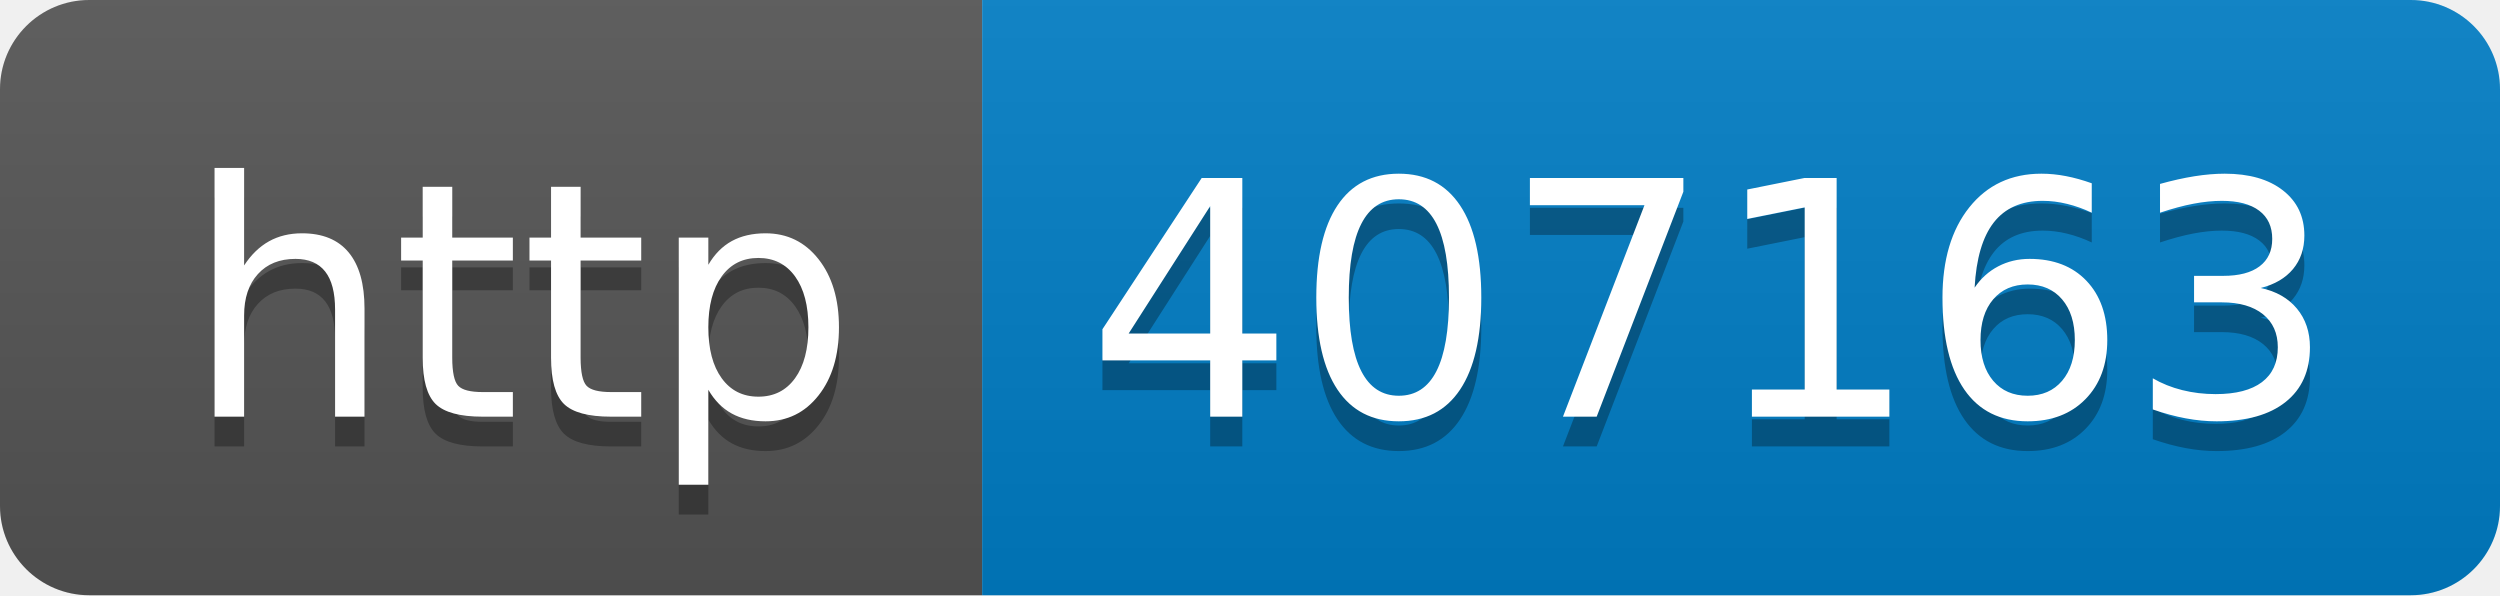
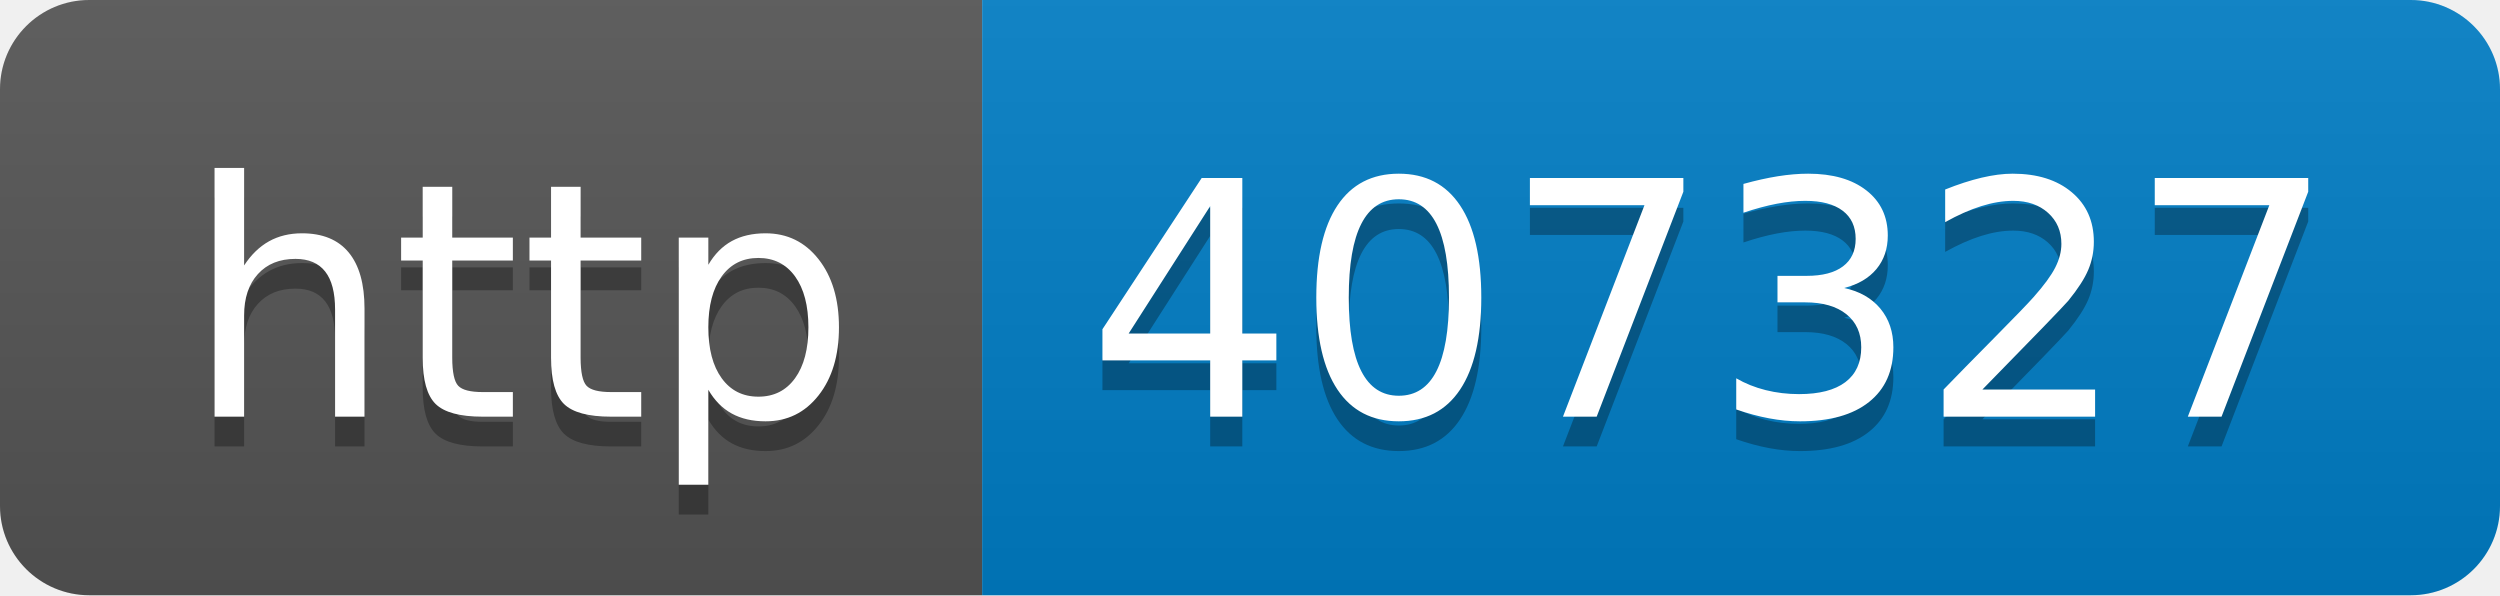
- <svg xmlns="http://www.w3.org/2000/svg" width="84" height="20" role="img" aria-label="http: 407163">
+ <svg xmlns="http://www.w3.org/2000/svg" width="84" height="20" role="img" aria-label="http: 407327">
  <linearGradient id="s" x2="0" y2="100%">
    <stop offset="0" stop-color="#bbb" stop-opacity=".1" />
    <stop offset="1" stop-opacity=".1" />
  </linearGradient>
  <clipPath id="r">
    <rect width="84" height="20" rx="3" fill="#fff" />
  </clipPath>
  <g clip-path="url(#r)">
    <rect width="33" height="20" fill="#555" />
    <rect x="33" width="51" height="20" fill="#007ec6" />
    <rect width="84" height="20" fill="url(#s)" />
  </g>
  <g fill="#fff" text-anchor="middle" font-family="Verdana,Geneva,DejaVu Sans,sans-serif" text-rendering="geometricPrecision" font-size="110">
    <text aria-hidden="true" x="175" y="150" fill="#010101" fill-opacity=".3" transform="scale(.1)" textLength="230">http</text>
    <text x="175" y="140" transform="scale(.1)" fill="#fff" textLength="230">http</text>
-     <text aria-hidden="true" x="575" y="150" fill="#010101" fill-opacity=".3" transform="scale(.1)" textLength="410">407163</text>
-     <text x="575" y="140" transform="scale(.1)" fill="#fff" textLength="410">407163</text>
+     <text aria-hidden="true" x="575" y="150" fill="#010101" fill-opacity=".3" transform="scale(.1)" textLength="410">407327</text>
+     <text x="575" y="140" transform="scale(.1)" fill="#fff" textLength="410">407327</text>
  </g>
</svg>
